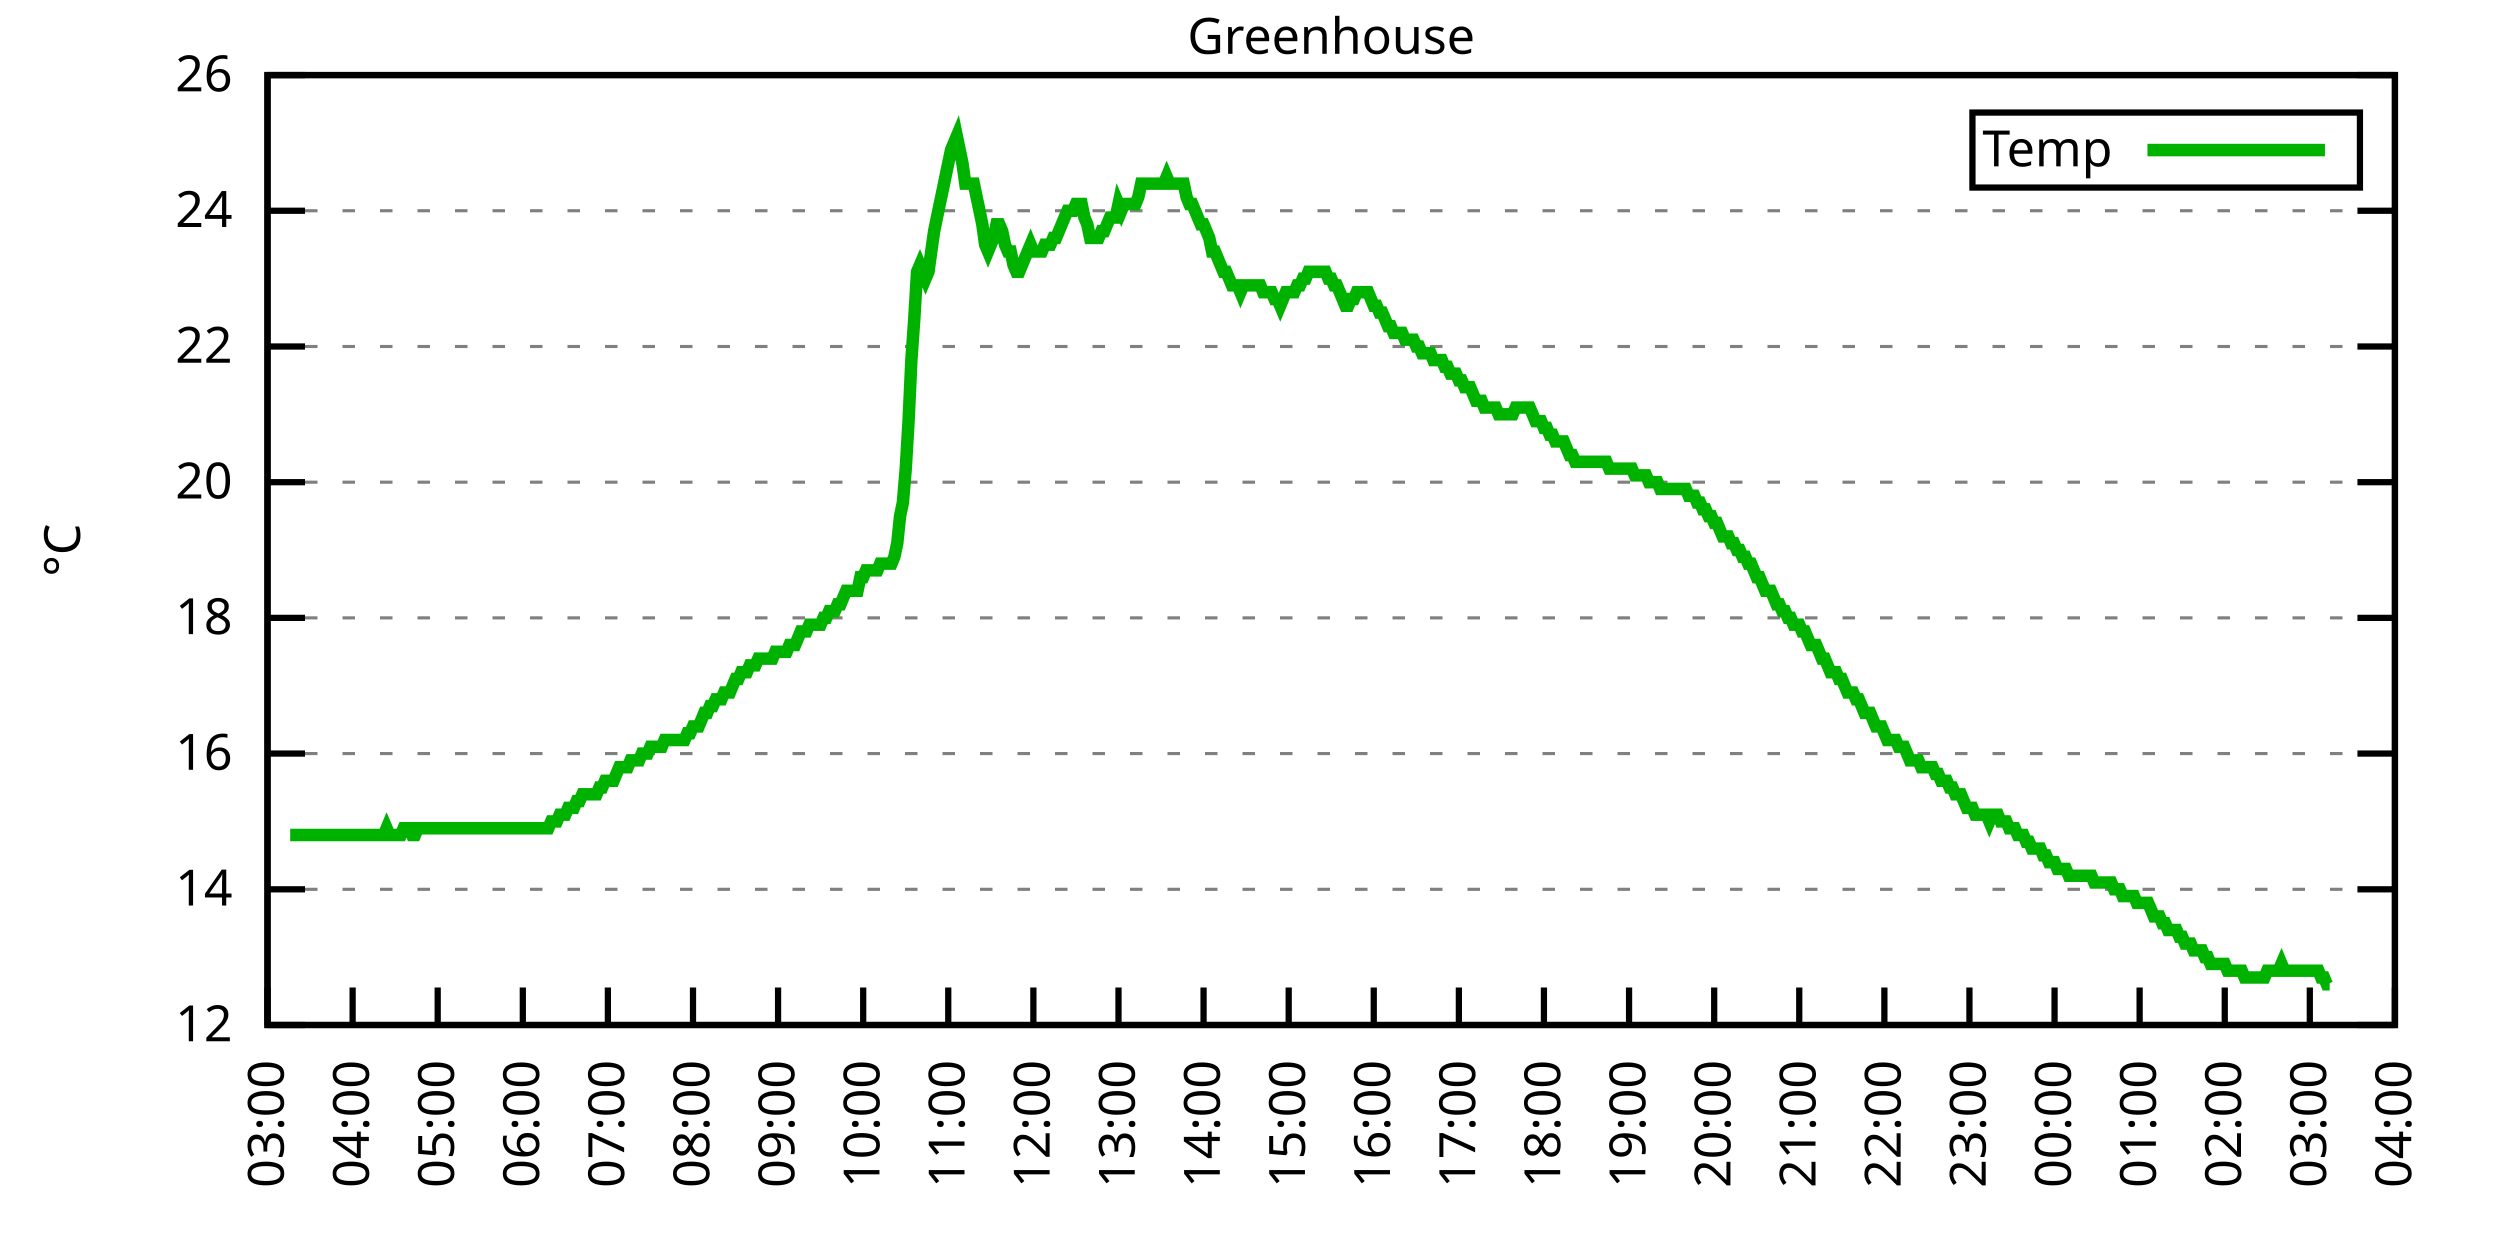
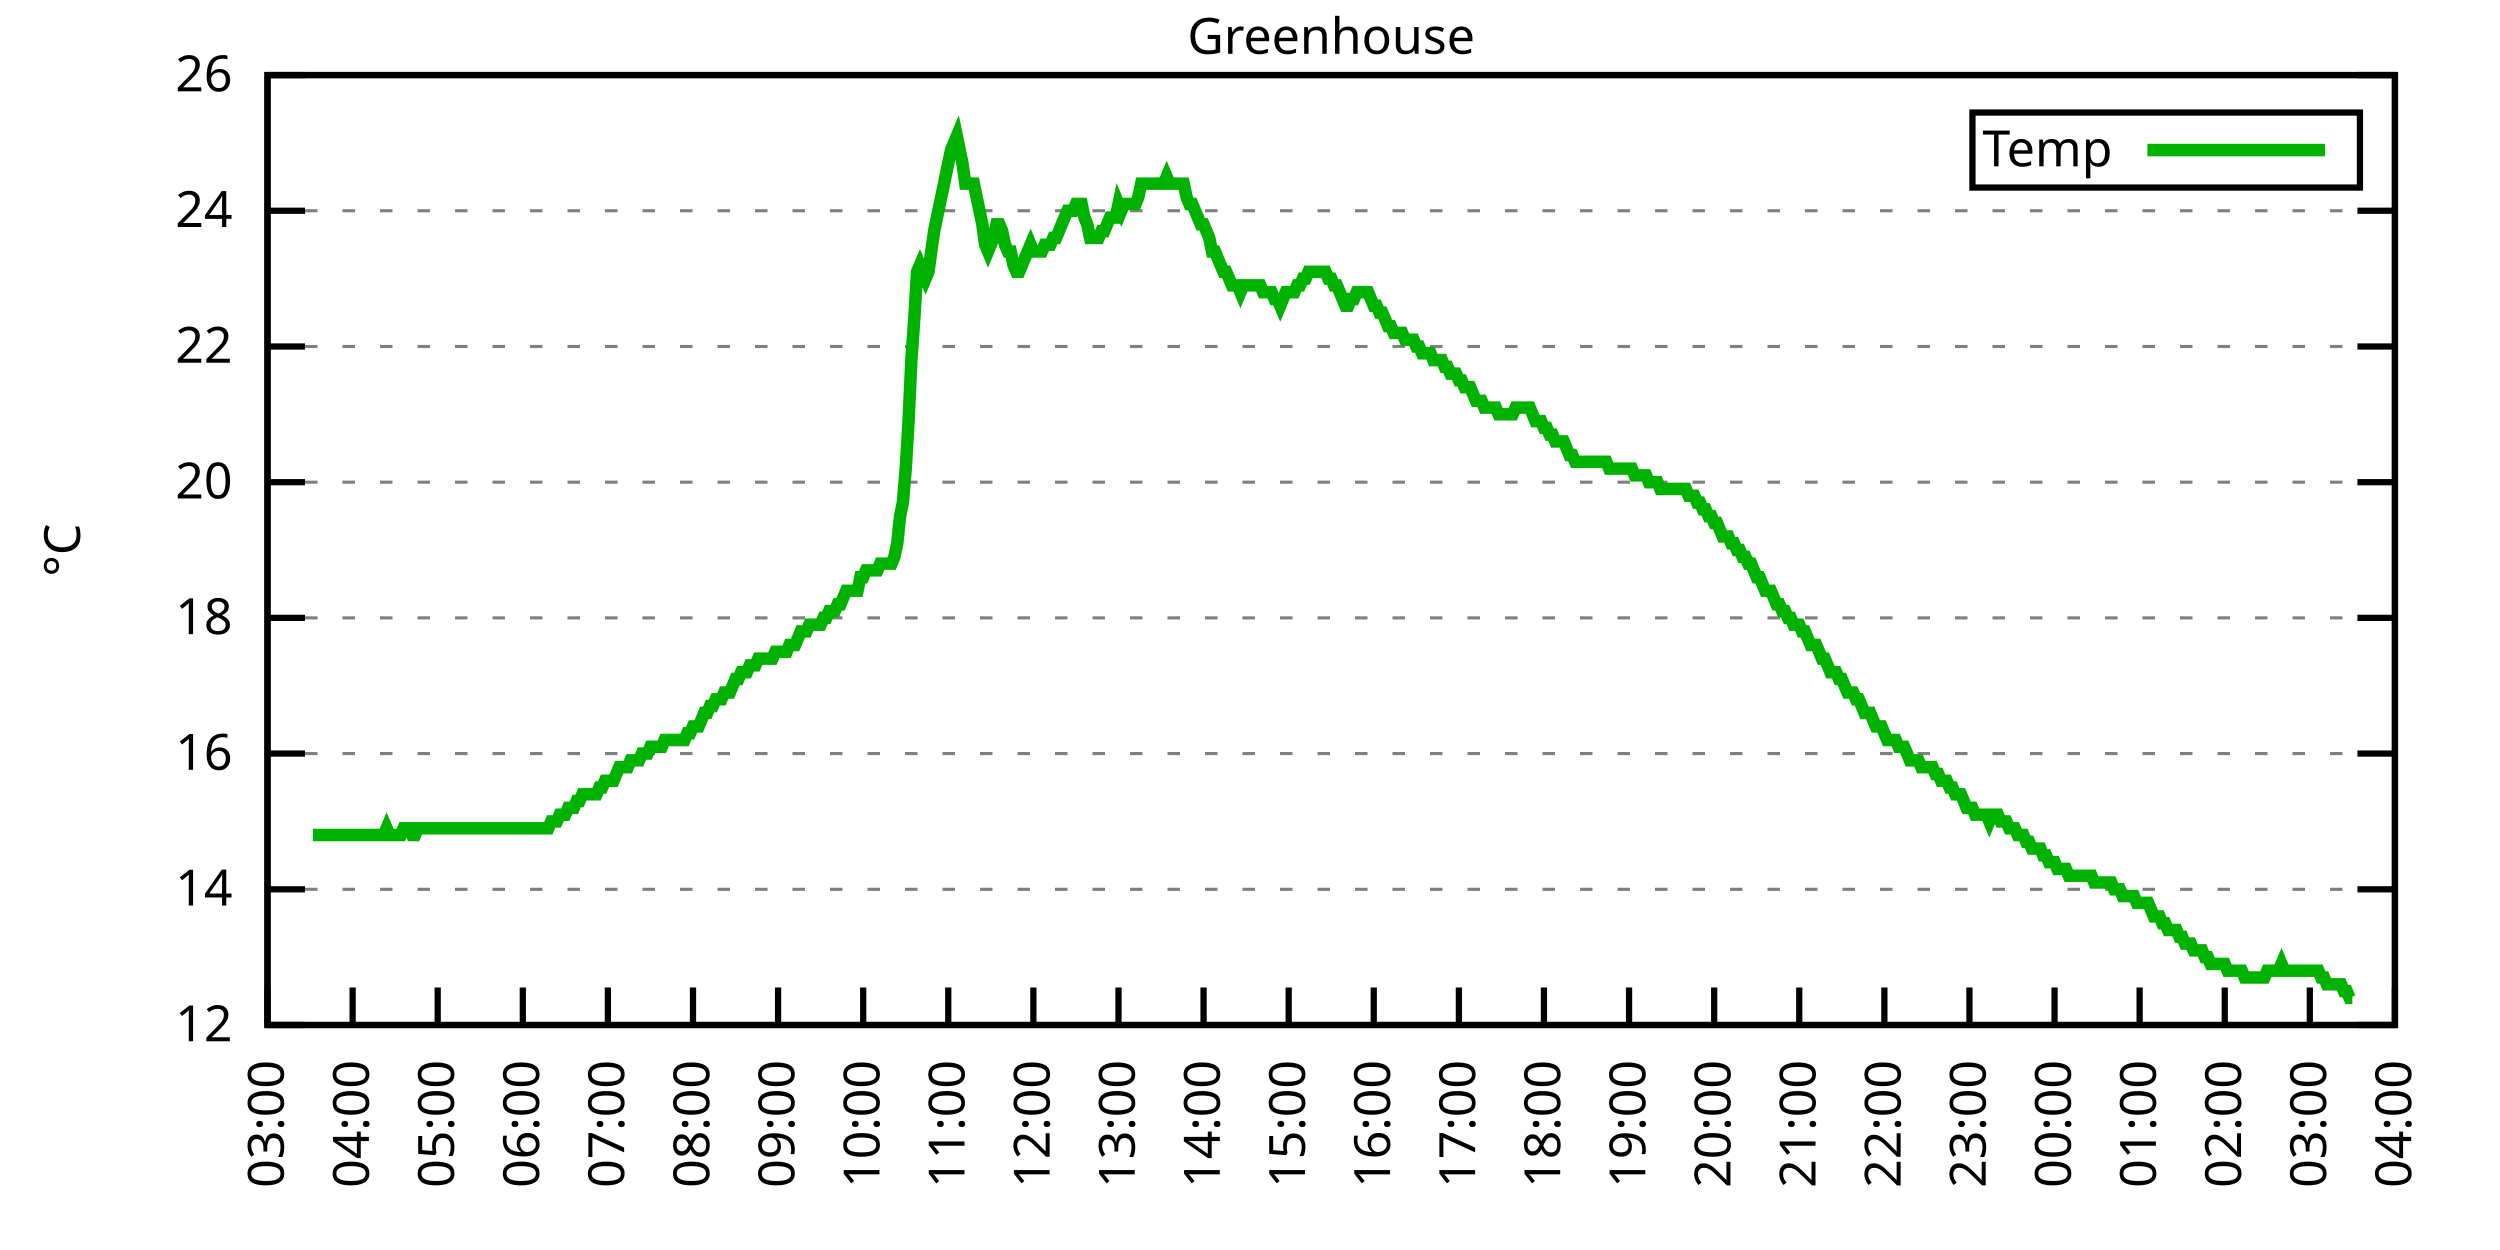
<svg xmlns="http://www.w3.org/2000/svg" xmlns:xlink="http://www.w3.org/1999/xlink" width="400" height="200" viewBox="0 0 400 200">
  <g id="gnuplot_canvas">
    <rect x="0" y="0" width="400" height="200" fill="none" />
    <defs>
      <circle id="gpDot" r="0.5" stroke-width="0.5" stroke="currentColor" />
      <path id="gpPt0" stroke-width="0.333" stroke="currentColor" d="M-1,0 h2 M0,-1 v2" />
      <path id="gpPt1" stroke-width="0.333" stroke="currentColor" d="M-1,-1 L1,1 M1,-1 L-1,1" />
      <path id="gpPt2" stroke-width="0.333" stroke="currentColor" d="M-1,0 L1,0 M0,-1 L0,1 M-1,-1 L1,1 M-1,1 L1,-1" />
      <rect id="gpPt3" stroke-width="0.333" stroke="currentColor" x="-1" y="-1" width="2" height="2" />
      <rect id="gpPt4" stroke-width="0.333" stroke="currentColor" fill="currentColor" x="-1" y="-1" width="2" height="2" />
      <circle id="gpPt5" stroke-width="0.333" stroke="currentColor" cx="0" cy="0" r="1" />
      <use xlink:href="#gpPt5" id="gpPt6" fill="currentColor" stroke="none" />
      <path id="gpPt7" stroke-width="0.333" stroke="currentColor" d="M0,-1.33 L-1.33,0.67 L1.33,0.67 z" />
      <use xlink:href="#gpPt7" id="gpPt8" fill="currentColor" stroke="none" />
      <use xlink:href="#gpPt7" id="gpPt9" stroke="currentColor" transform="rotate(180)" />
      <use xlink:href="#gpPt9" id="gpPt10" fill="currentColor" stroke="none" />
      <use xlink:href="#gpPt3" id="gpPt11" stroke="currentColor" transform="rotate(45)" />
      <use xlink:href="#gpPt11" id="gpPt12" fill="currentColor" stroke="none" />
      <path id="gpPt13" stroke-width="0.333" stroke="currentColor" d="M0,1.330 L1.265,0.411 L0.782,-1.067 L-0.782,-1.076 L-1.265,0.411 z" />
      <use xlink:href="#gpPt13" id="gpPt14" fill="currentColor" stroke="none" />
      <filter id="textbox" filterUnits="objectBoundingBox" x="0" y="0" height="1" width="1">
        <feFlood flood-color="white" flood-opacity="1" result="bgnd" />
        <feComposite in="SourceGraphic" in2="bgnd" operator="atop" />
      </filter>
      <filter id="greybox" filterUnits="objectBoundingBox" x="0" y="0" height="1" width="1">
        <feFlood flood-color="lightgrey" flood-opacity="1" result="grey" />
        <feComposite in="SourceGraphic" in2="grey" operator="atop" />
      </filter>
    </defs>
    <g fill="none" color="white" stroke="currentColor" stroke-width="1.00" stroke-linecap="butt" stroke-linejoin="miter">
</g>
    <g fill="none" color="black" stroke="currentColor" stroke-width="1.00" stroke-linecap="butt" stroke-linejoin="miter">
      <g stroke="none" shape-rendering="crispEdges">
        <polygon fill="rgb(255, 255, 255)" points="42.80,164.00 383.18,164.00 383.18,12.02 42.80,12.02 " />
      </g>
    </g>
    <g fill="none" color="black" stroke="currentColor" stroke-width="1.00" stroke-linecap="butt" stroke-linejoin="miter">
</g>
    <g fill="none" color="black" stroke="black" stroke-width="0.50" stroke-linecap="butt" stroke-linejoin="miter">
</g>
    <g fill="none" color="gray" stroke="currentColor" stroke-width="0.50" stroke-linecap="butt" stroke-linejoin="miter">
      <path stroke="gray" stroke-dasharray="2,4" class="gridline" d="M42.80,164.00 L383.19,164.00  " />
    </g>
    <g fill="none" color="gray" stroke="gray" stroke-width="1.00" stroke-linecap="butt" stroke-linejoin="miter">
</g>
    <g fill="none" color="black" stroke="currentColor" stroke-width="1.00" stroke-linecap="butt" stroke-linejoin="miter">
      <path stroke="black" d="M42.80,164.00 L48.80,164.00 M383.19,164.00 L377.19,164.00  " />
      <g transform="translate(37.20,166.60)" stroke="none" fill="black" font-family="Sans" font-size="8.00" text-anchor="end">
        <text>
          <tspan font-family="Sans"> 12</tspan>
        </text>
      </g>
    </g>
    <g fill="none" color="black" stroke="currentColor" stroke-width="1.00" stroke-linecap="butt" stroke-linejoin="miter">
</g>
    <g fill="none" color="black" stroke="black" stroke-width="0.50" stroke-linecap="butt" stroke-linejoin="miter">
</g>
    <g fill="none" color="gray" stroke="currentColor" stroke-width="0.50" stroke-linecap="butt" stroke-linejoin="miter">
      <path stroke="gray" stroke-dasharray="2,4" class="gridline" d="M42.80,142.29 L383.19,142.29  " />
    </g>
    <g fill="none" color="gray" stroke="gray" stroke-width="1.00" stroke-linecap="butt" stroke-linejoin="miter">
</g>
    <g fill="none" color="black" stroke="currentColor" stroke-width="1.00" stroke-linecap="butt" stroke-linejoin="miter">
      <path stroke="black" d="M42.80,142.29 L48.80,142.29 M383.19,142.29 L377.19,142.29  " />
      <g transform="translate(37.20,144.89)" stroke="none" fill="black" font-family="Sans" font-size="8.00" text-anchor="end">
        <text>
          <tspan font-family="Sans"> 14</tspan>
        </text>
      </g>
    </g>
    <g fill="none" color="black" stroke="currentColor" stroke-width="1.00" stroke-linecap="butt" stroke-linejoin="miter">
</g>
    <g fill="none" color="black" stroke="black" stroke-width="0.50" stroke-linecap="butt" stroke-linejoin="miter">
</g>
    <g fill="none" color="gray" stroke="currentColor" stroke-width="0.50" stroke-linecap="butt" stroke-linejoin="miter">
      <path stroke="gray" stroke-dasharray="2,4" class="gridline" d="M42.80,120.57 L383.19,120.57  " />
    </g>
    <g fill="none" color="gray" stroke="gray" stroke-width="1.00" stroke-linecap="butt" stroke-linejoin="miter">
</g>
    <g fill="none" color="black" stroke="currentColor" stroke-width="1.00" stroke-linecap="butt" stroke-linejoin="miter">
      <path stroke="black" d="M42.80,120.57 L48.80,120.57 M383.19,120.57 L377.19,120.57  " />
      <g transform="translate(37.20,123.17)" stroke="none" fill="black" font-family="Sans" font-size="8.00" text-anchor="end">
        <text>
          <tspan font-family="Sans"> 16</tspan>
        </text>
      </g>
    </g>
    <g fill="none" color="black" stroke="currentColor" stroke-width="1.00" stroke-linecap="butt" stroke-linejoin="miter">
</g>
    <g fill="none" color="black" stroke="black" stroke-width="0.50" stroke-linecap="butt" stroke-linejoin="miter">
</g>
    <g fill="none" color="gray" stroke="currentColor" stroke-width="0.50" stroke-linecap="butt" stroke-linejoin="miter">
      <path stroke="gray" stroke-dasharray="2,4" class="gridline" d="M42.80,98.86 L383.19,98.86  " />
    </g>
    <g fill="none" color="gray" stroke="gray" stroke-width="1.00" stroke-linecap="butt" stroke-linejoin="miter">
</g>
    <g fill="none" color="black" stroke="currentColor" stroke-width="1.00" stroke-linecap="butt" stroke-linejoin="miter">
      <path stroke="black" d="M42.80,98.86 L48.80,98.86 M383.19,98.86 L377.19,98.86  " />
      <g transform="translate(37.20,101.46)" stroke="none" fill="black" font-family="Sans" font-size="8.00" text-anchor="end">
        <text>
          <tspan font-family="Sans"> 18</tspan>
        </text>
      </g>
    </g>
    <g fill="none" color="black" stroke="currentColor" stroke-width="1.00" stroke-linecap="butt" stroke-linejoin="miter">
</g>
    <g fill="none" color="black" stroke="black" stroke-width="0.50" stroke-linecap="butt" stroke-linejoin="miter">
</g>
    <g fill="none" color="gray" stroke="currentColor" stroke-width="0.50" stroke-linecap="butt" stroke-linejoin="miter">
      <path stroke="gray" stroke-dasharray="2,4" class="gridline" d="M42.80,77.15 L383.19,77.15  " />
    </g>
    <g fill="none" color="gray" stroke="gray" stroke-width="1.00" stroke-linecap="butt" stroke-linejoin="miter">
</g>
    <g fill="none" color="black" stroke="currentColor" stroke-width="1.00" stroke-linecap="butt" stroke-linejoin="miter">
      <path stroke="black" d="M42.80,77.15 L48.80,77.15 M383.19,77.15 L377.19,77.15  " />
      <g transform="translate(37.20,79.75)" stroke="none" fill="black" font-family="Sans" font-size="8.00" text-anchor="end">
        <text>
          <tspan font-family="Sans"> 20</tspan>
        </text>
      </g>
    </g>
    <g fill="none" color="black" stroke="currentColor" stroke-width="1.00" stroke-linecap="butt" stroke-linejoin="miter">
</g>
    <g fill="none" color="black" stroke="black" stroke-width="0.50" stroke-linecap="butt" stroke-linejoin="miter">
</g>
    <g fill="none" color="gray" stroke="currentColor" stroke-width="0.50" stroke-linecap="butt" stroke-linejoin="miter">
      <path stroke="gray" stroke-dasharray="2,4" class="gridline" d="M42.80,55.44 L383.19,55.44  " />
    </g>
    <g fill="none" color="gray" stroke="gray" stroke-width="1.00" stroke-linecap="butt" stroke-linejoin="miter">
</g>
    <g fill="none" color="black" stroke="currentColor" stroke-width="1.00" stroke-linecap="butt" stroke-linejoin="miter">
      <path stroke="black" d="M42.80,55.44 L48.80,55.44 M383.19,55.44 L377.19,55.44  " />
      <g transform="translate(37.20,58.04)" stroke="none" fill="black" font-family="Sans" font-size="8.00" text-anchor="end">
        <text>
          <tspan font-family="Sans"> 22</tspan>
        </text>
      </g>
    </g>
    <g fill="none" color="black" stroke="currentColor" stroke-width="1.00" stroke-linecap="butt" stroke-linejoin="miter">
</g>
    <g fill="none" color="black" stroke="black" stroke-width="0.50" stroke-linecap="butt" stroke-linejoin="miter">
</g>
    <g fill="none" color="gray" stroke="currentColor" stroke-width="0.50" stroke-linecap="butt" stroke-linejoin="miter">
      <path stroke="gray" stroke-dasharray="2,4" class="gridline" d="M42.80,33.72 L383.19,33.72  " />
    </g>
    <g fill="none" color="gray" stroke="gray" stroke-width="1.00" stroke-linecap="butt" stroke-linejoin="miter">
</g>
    <g fill="none" color="black" stroke="currentColor" stroke-width="1.00" stroke-linecap="butt" stroke-linejoin="miter">
      <path stroke="black" d="M42.80,33.72 L48.80,33.72 M383.19,33.72 L377.19,33.72  " />
      <g transform="translate(37.20,36.32)" stroke="none" fill="black" font-family="Sans" font-size="8.00" text-anchor="end">
        <text>
          <tspan font-family="Sans"> 24</tspan>
        </text>
      </g>
    </g>
    <g fill="none" color="black" stroke="currentColor" stroke-width="1.00" stroke-linecap="butt" stroke-linejoin="miter">
</g>
    <g fill="none" color="black" stroke="black" stroke-width="0.50" stroke-linecap="butt" stroke-linejoin="miter">
</g>
    <g fill="none" color="gray" stroke="currentColor" stroke-width="0.50" stroke-linecap="butt" stroke-linejoin="miter">
      <path stroke="gray" stroke-dasharray="2,4" class="gridline" d="M42.80,12.01 L383.19,12.01  " />
    </g>
    <g fill="none" color="gray" stroke="gray" stroke-width="1.00" stroke-linecap="butt" stroke-linejoin="miter">
</g>
    <g fill="none" color="black" stroke="currentColor" stroke-width="1.00" stroke-linecap="butt" stroke-linejoin="miter">
      <path stroke="black" d="M42.80,12.01 L48.80,12.01 M383.19,12.01 L377.19,12.01  " />
      <g transform="translate(37.20,14.61)" stroke="none" fill="black" font-family="Sans" font-size="8.00" text-anchor="end">
        <text>
          <tspan font-family="Sans"> 26</tspan>
        </text>
      </g>
    </g>
    <g fill="none" color="black" stroke="currentColor" stroke-width="1.00" stroke-linecap="butt" stroke-linejoin="miter">
      <path stroke="black" d="M42.80,164.00 L42.80,158.00  " />
      <g transform="translate(45.40,169.60) rotate(270.00)" stroke="none" fill="black" font-family="Sans" font-size="8.00" text-anchor="end">
        <text>
          <tspan font-family="Sans">03:00</tspan>
        </text>
      </g>
    </g>
    <g fill="none" color="black" stroke="currentColor" stroke-width="1.00" stroke-linecap="butt" stroke-linejoin="miter">
      <path stroke="black" d="M56.42,164.00 L56.42,158.00  " />
      <g transform="translate(59.02,169.60) rotate(270.00)" stroke="none" fill="black" font-family="Sans" font-size="8.00" text-anchor="end">
        <text>
          <tspan font-family="Sans">04:00</tspan>
        </text>
      </g>
    </g>
    <g fill="none" color="black" stroke="currentColor" stroke-width="1.00" stroke-linecap="butt" stroke-linejoin="miter">
      <path stroke="black" d="M70.03,164.00 L70.03,158.00  " />
      <g transform="translate(72.63,169.60) rotate(270.00)" stroke="none" fill="black" font-family="Sans" font-size="8.00" text-anchor="end">
        <text>
          <tspan font-family="Sans">05:00</tspan>
        </text>
      </g>
    </g>
    <g fill="none" color="black" stroke="currentColor" stroke-width="1.00" stroke-linecap="butt" stroke-linejoin="miter">
      <path stroke="black" d="M83.65,164.00 L83.65,158.00  " />
      <g transform="translate(86.25,169.60) rotate(270.00)" stroke="none" fill="black" font-family="Sans" font-size="8.00" text-anchor="end">
        <text>
          <tspan font-family="Sans">06:00</tspan>
        </text>
      </g>
    </g>
    <g fill="none" color="black" stroke="currentColor" stroke-width="1.00" stroke-linecap="butt" stroke-linejoin="miter">
      <path stroke="black" d="M97.26,164.00 L97.26,158.00  " />
      <g transform="translate(99.86,169.60) rotate(270.00)" stroke="none" fill="black" font-family="Sans" font-size="8.00" text-anchor="end">
        <text>
          <tspan font-family="Sans">07:00</tspan>
        </text>
      </g>
    </g>
    <g fill="none" color="black" stroke="currentColor" stroke-width="1.00" stroke-linecap="butt" stroke-linejoin="miter">
      <path stroke="black" d="M110.88,164.00 L110.88,158.00  " />
      <g transform="translate(113.48,169.60) rotate(270.00)" stroke="none" fill="black" font-family="Sans" font-size="8.00" text-anchor="end">
        <text>
          <tspan font-family="Sans">08:00</tspan>
        </text>
      </g>
    </g>
    <g fill="none" color="black" stroke="currentColor" stroke-width="1.00" stroke-linecap="butt" stroke-linejoin="miter">
      <path stroke="black" d="M124.49,164.00 L124.49,158.00  " />
      <g transform="translate(127.09,169.60) rotate(270.00)" stroke="none" fill="black" font-family="Sans" font-size="8.00" text-anchor="end">
        <text>
          <tspan font-family="Sans">09:00</tspan>
        </text>
      </g>
    </g>
    <g fill="none" color="black" stroke="currentColor" stroke-width="1.00" stroke-linecap="butt" stroke-linejoin="miter">
      <path stroke="black" d="M138.11,164.00 L138.11,158.00  " />
      <g transform="translate(140.71,169.60) rotate(270.00)" stroke="none" fill="black" font-family="Sans" font-size="8.00" text-anchor="end">
        <text>
          <tspan font-family="Sans">10:00</tspan>
        </text>
      </g>
    </g>
    <g fill="none" color="black" stroke="currentColor" stroke-width="1.00" stroke-linecap="butt" stroke-linejoin="miter">
      <path stroke="black" d="M151.72,164.00 L151.72,158.00  " />
      <g transform="translate(154.32,169.60) rotate(270.00)" stroke="none" fill="black" font-family="Sans" font-size="8.00" text-anchor="end">
        <text>
          <tspan font-family="Sans">11:00</tspan>
        </text>
      </g>
    </g>
    <g fill="none" color="black" stroke="currentColor" stroke-width="1.00" stroke-linecap="butt" stroke-linejoin="miter">
      <path stroke="black" d="M165.34,164.00 L165.34,158.00  " />
      <g transform="translate(167.94,169.60) rotate(270.00)" stroke="none" fill="black" font-family="Sans" font-size="8.00" text-anchor="end">
        <text>
          <tspan font-family="Sans">12:00</tspan>
        </text>
      </g>
    </g>
    <g fill="none" color="black" stroke="currentColor" stroke-width="1.00" stroke-linecap="butt" stroke-linejoin="miter">
      <path stroke="black" d="M178.96,164.00 L178.96,158.00  " />
      <g transform="translate(181.56,169.60) rotate(270.00)" stroke="none" fill="black" font-family="Sans" font-size="8.00" text-anchor="end">
        <text>
          <tspan font-family="Sans">13:00</tspan>
        </text>
      </g>
    </g>
    <g fill="none" color="black" stroke="currentColor" stroke-width="1.00" stroke-linecap="butt" stroke-linejoin="miter">
      <path stroke="black" d="M192.57,164.00 L192.57,158.00  " />
      <g transform="translate(195.17,169.60) rotate(270.00)" stroke="none" fill="black" font-family="Sans" font-size="8.00" text-anchor="end">
        <text>
          <tspan font-family="Sans">14:00</tspan>
        </text>
      </g>
    </g>
    <g fill="none" color="black" stroke="currentColor" stroke-width="1.00" stroke-linecap="butt" stroke-linejoin="miter">
      <path stroke="black" d="M206.19,164.00 L206.19,158.00  " />
      <g transform="translate(208.79,169.60) rotate(270.00)" stroke="none" fill="black" font-family="Sans" font-size="8.00" text-anchor="end">
        <text>
          <tspan font-family="Sans">15:00</tspan>
        </text>
      </g>
    </g>
    <g fill="none" color="black" stroke="currentColor" stroke-width="1.00" stroke-linecap="butt" stroke-linejoin="miter">
      <path stroke="black" d="M219.80,164.00 L219.80,158.00  " />
      <g transform="translate(222.40,169.60) rotate(270.00)" stroke="none" fill="black" font-family="Sans" font-size="8.00" text-anchor="end">
        <text>
          <tspan font-family="Sans">16:00</tspan>
        </text>
      </g>
    </g>
    <g fill="none" color="black" stroke="currentColor" stroke-width="1.00" stroke-linecap="butt" stroke-linejoin="miter">
      <path stroke="black" d="M233.42,164.00 L233.42,158.00  " />
      <g transform="translate(236.02,169.60) rotate(270.00)" stroke="none" fill="black" font-family="Sans" font-size="8.00" text-anchor="end">
        <text>
          <tspan font-family="Sans">17:00</tspan>
        </text>
      </g>
    </g>
    <g fill="none" color="black" stroke="currentColor" stroke-width="1.00" stroke-linecap="butt" stroke-linejoin="miter">
      <path stroke="black" d="M247.03,164.00 L247.03,158.00  " />
      <g transform="translate(249.63,169.60) rotate(270.00)" stroke="none" fill="black" font-family="Sans" font-size="8.00" text-anchor="end">
        <text>
          <tspan font-family="Sans">18:00</tspan>
        </text>
      </g>
    </g>
    <g fill="none" color="black" stroke="currentColor" stroke-width="1.00" stroke-linecap="butt" stroke-linejoin="miter">
      <path stroke="black" d="M260.65,164.00 L260.65,158.00  " />
      <g transform="translate(263.25,169.60) rotate(270.00)" stroke="none" fill="black" font-family="Sans" font-size="8.00" text-anchor="end">
        <text>
          <tspan font-family="Sans">19:00</tspan>
        </text>
      </g>
    </g>
    <g fill="none" color="black" stroke="currentColor" stroke-width="1.00" stroke-linecap="butt" stroke-linejoin="miter">
      <path stroke="black" d="M274.27,164.00 L274.27,158.00  " />
      <g transform="translate(276.87,169.60) rotate(270.00)" stroke="none" fill="black" font-family="Sans" font-size="8.00" text-anchor="end">
        <text>
          <tspan font-family="Sans">20:00</tspan>
        </text>
      </g>
    </g>
    <g fill="none" color="black" stroke="currentColor" stroke-width="1.00" stroke-linecap="butt" stroke-linejoin="miter">
      <path stroke="black" d="M287.88,164.00 L287.88,158.00  " />
      <g transform="translate(290.48,169.60) rotate(270.00)" stroke="none" fill="black" font-family="Sans" font-size="8.00" text-anchor="end">
        <text>
          <tspan font-family="Sans">21:00</tspan>
        </text>
      </g>
    </g>
    <g fill="none" color="black" stroke="currentColor" stroke-width="1.00" stroke-linecap="butt" stroke-linejoin="miter">
      <path stroke="black" d="M301.50,164.00 L301.50,158.00  " />
      <g transform="translate(304.10,169.60) rotate(270.00)" stroke="none" fill="black" font-family="Sans" font-size="8.00" text-anchor="end">
        <text>
          <tspan font-family="Sans">22:00</tspan>
        </text>
      </g>
    </g>
    <g fill="none" color="black" stroke="currentColor" stroke-width="1.00" stroke-linecap="butt" stroke-linejoin="miter">
      <path stroke="black" d="M315.11,164.00 L315.11,158.00  " />
      <g transform="translate(317.71,169.60) rotate(270.00)" stroke="none" fill="black" font-family="Sans" font-size="8.00" text-anchor="end">
        <text>
          <tspan font-family="Sans">23:00</tspan>
        </text>
      </g>
    </g>
    <g fill="none" color="black" stroke="currentColor" stroke-width="1.00" stroke-linecap="butt" stroke-linejoin="miter">
      <path stroke="black" d="M328.73,164.00 L328.73,158.00  " />
      <g transform="translate(331.33,169.60) rotate(270.00)" stroke="none" fill="black" font-family="Sans" font-size="8.00" text-anchor="end">
        <text>
          <tspan font-family="Sans">00:00</tspan>
        </text>
      </g>
    </g>
    <g fill="none" color="black" stroke="currentColor" stroke-width="1.00" stroke-linecap="butt" stroke-linejoin="miter">
      <path stroke="black" d="M342.34,164.00 L342.34,158.00  " />
      <g transform="translate(344.94,169.60) rotate(270.00)" stroke="none" fill="black" font-family="Sans" font-size="8.00" text-anchor="end">
        <text>
          <tspan font-family="Sans">01:00</tspan>
        </text>
      </g>
    </g>
    <g fill="none" color="black" stroke="currentColor" stroke-width="1.00" stroke-linecap="butt" stroke-linejoin="miter">
      <path stroke="black" d="M355.96,164.00 L355.96,158.00  " />
      <g transform="translate(358.56,169.60) rotate(270.00)" stroke="none" fill="black" font-family="Sans" font-size="8.00" text-anchor="end">
        <text>
          <tspan font-family="Sans">02:00</tspan>
        </text>
      </g>
    </g>
    <g fill="none" color="black" stroke="currentColor" stroke-width="1.00" stroke-linecap="butt" stroke-linejoin="miter">
      <path stroke="black" d="M369.57,164.00 L369.57,158.00  " />
      <g transform="translate(372.17,169.60) rotate(270.00)" stroke="none" fill="black" font-family="Sans" font-size="8.00" text-anchor="end">
        <text>
          <tspan font-family="Sans">03:00</tspan>
        </text>
      </g>
    </g>
    <g fill="none" color="black" stroke="currentColor" stroke-width="1.00" stroke-linecap="butt" stroke-linejoin="miter">
      <path stroke="black" d="M383.19,164.00 L383.19,158.00  " />
      <g transform="translate(385.79,169.60) rotate(270.00)" stroke="none" fill="black" font-family="Sans" font-size="8.00" text-anchor="end">
        <text>
          <tspan font-family="Sans">04:00</tspan>
        </text>
      </g>
    </g>
    <g fill="none" color="black" stroke="currentColor" stroke-width="1.00" stroke-linecap="butt" stroke-linejoin="miter">
</g>
    <g fill="none" color="black" stroke="currentColor" stroke-width="1.00" stroke-linecap="butt" stroke-linejoin="miter">
      <path stroke="black" d="M42.80,12.01 L42.80,164.00 L383.19,164.00 L383.19,12.01 L42.80,12.01 Z  " />
    </g>
    <g fill="none" color="black" stroke="currentColor" stroke-width="1.00" stroke-linecap="butt" stroke-linejoin="miter">
</g>
    <g fill="none" color="black" stroke="currentColor" stroke-width="1.00" stroke-linecap="butt" stroke-linejoin="miter">
      <path stroke="black" d="M315.59,30.01 L315.59,18.01 L377.59,18.01 L377.59,30.01 L315.59,30.01 Z  " />
    </g>
    <g id="Greenhouse_plot_1">
      <g fill="none" color="white" stroke="black" stroke-width="2.00" stroke-linecap="butt" stroke-linejoin="miter">
</g>
      <g fill="none" color="black" stroke="currentColor" stroke-width="2.00" stroke-linecap="butt" stroke-linejoin="miter">
        <g transform="translate(337.99,26.61)" stroke="none" fill="black" font-family="Sans" font-size="8.00" text-anchor="end">
          <text>
            <tspan font-family="Sans">Temp</tspan>
          </text>
        </g>
      </g>
      <g fill="none" color="black" stroke="currentColor" stroke-width="2.00" stroke-linecap="butt" stroke-linejoin="miter">
-         <path stroke="rgb(  0, 178,   0)" d="M343.59,24.01 L371.99,24.01 M46.43,133.60 L46.88,133.60 L47.34,133.60 L47.79,133.60 L48.25,133.60 L48.70,133.60   L49.15,133.60 L49.61,133.60 L50.06,133.60 L50.52,133.60 L50.97,133.60 L51.42,133.60 L51.88,133.60 L52.33,133.60   L52.78,133.60 L53.24,133.60 L53.69,133.60 L54.15,133.60 L54.60,133.60 L55.05,133.60 L55.51,133.60 L55.96,133.60   L56.42,133.60 L56.87,133.60 L57.32,133.60 L57.78,133.60 L58.23,133.60 L58.68,133.60 L59.14,133.60 L59.59,133.60   L60.05,133.60 L60.50,133.60 L60.95,133.60 L61.41,133.60 L61.86,132.52 L62.32,133.60 L62.77,133.60 L63.22,133.60   L63.68,133.60 L64.13,133.60 L64.58,132.52 L65.04,132.52 L65.49,132.52 L65.95,133.60 L66.40,133.60 L66.85,132.52   L67.31,132.52 L67.76,132.52 L68.22,132.52 L68.67,132.52 L69.12,132.52 L69.58,132.52 L70.03,132.52 L70.49,132.52   L70.94,132.52 L71.39,132.52 L71.85,132.52 L72.30,132.52 L72.75,132.52 L73.21,132.52 L73.66,132.52 L74.12,132.52   L74.57,132.52 L75.02,132.52 L75.48,132.52 L75.93,132.52 L76.39,132.52 L76.84,132.52 L77.29,132.52 L77.75,132.52   L78.20,132.52 L78.65,132.52 L79.11,132.52 L79.56,132.52 L80.02,132.52 L80.47,132.52 L80.92,132.52 L81.38,132.52   L81.83,132.52 L82.29,132.52 L82.74,132.52 L83.19,132.52 L83.65,132.52 L84.10,132.52 L84.55,132.52 L85.01,132.52   L85.46,132.52 L85.92,132.52 L86.37,132.52 L86.82,132.52 L87.28,132.52 L87.73,132.52 L88.19,131.43 L88.64,131.43   L89.09,131.43 L89.55,130.35 L90.00,130.35 L90.45,130.35 L90.91,129.26 L91.36,129.26 L91.82,129.26 L92.27,128.17   L92.72,128.17 L93.18,127.09 L93.63,127.09 L94.09,127.09 L94.54,127.09 L94.99,127.09 L95.45,127.09 L95.90,126.00   L96.35,126.00 L96.81,124.92 L97.26,124.92 L97.72,124.92 L98.17,124.92 L98.62,123.83 L99.08,122.75 L99.53,122.75   L99.99,122.75 L100.44,122.75 L100.89,121.66 L101.35,121.66 L101.80,121.66 L102.25,121.66 L102.71,120.57 L103.16,120.57   L103.62,120.57 L104.07,119.49 L104.52,119.49 L104.98,119.49 L105.43,119.49 L105.89,119.49 L106.34,118.40 L106.79,118.40   L107.25,118.40 L107.70,118.40 L108.15,118.40 L108.61,118.40 L109.06,118.40 L109.52,118.40 L109.97,117.32 L110.42,117.32   L110.88,116.23 L111.33,116.23 L111.79,116.23 L112.24,115.15 L112.69,114.06 L113.15,114.06 L113.60,112.97 L114.05,112.97   L114.51,111.89 L114.96,111.89 L115.42,111.89 L115.87,110.80 L116.32,110.80 L116.78,110.80 L117.23,109.72 L117.69,108.63   L118.14,108.63 L118.59,107.55 L119.05,107.55 L119.50,107.55 L119.96,106.46 L120.41,106.46 L120.86,106.46 L121.32,105.38   L121.77,105.38 L122.22,105.38 L122.68,105.38 L123.13,105.38 L123.59,105.38 L124.04,104.29 L124.49,104.29 L124.95,104.29   L125.40,104.29 L125.86,104.29 L126.31,103.20 L126.76,103.20 L127.22,103.20 L127.67,102.12 L128.12,101.03 L128.58,101.03   L129.03,101.03 L129.49,99.95 L129.94,99.95 L130.39,99.95 L130.85,99.95 L131.30,99.95 L131.76,98.86 L132.21,98.86   L132.66,97.78 L133.12,97.78 L133.57,97.78 L134.02,96.69 L134.48,96.69 L134.93,95.60 L135.39,94.52 L135.84,94.52   L136.29,94.52 L136.75,94.52 L137.20,94.52 L137.66,92.35 L138.11,92.35 L138.56,91.26 L139.02,91.26 L139.47,91.26   L139.92,91.26 L140.38,91.26 L140.83,90.18 L141.29,90.18 L141.74,90.18 L142.19,90.18 L142.65,90.18 L143.10,89.09   L143.56,86.92 L144.01,82.58 L144.46,80.41 L144.92,74.98 L145.37,67.38 L145.82,57.61 L146.28,51.09 L146.73,43.49   L147.19,42.41 L147.64,43.49 L148.09,44.58 L148.55,43.49 L149.00,40.24 L149.46,36.98 L149.91,34.81 L150.36,32.64   L150.82,30.47 L151.27,28.29 L151.72,26.12 L152.18,23.95 L152.63,22.87 L153.09,21.78 L153.54,23.95 L153.99,26.12   L154.45,29.38 L154.90,29.38 L155.36,29.38 L155.81,29.38 L156.26,31.55 L156.72,33.72 L157.17,35.89 L157.62,39.15   L158.08,40.24 L158.53,39.15 L158.99,38.07 L159.44,35.89 L159.89,35.89 L160.35,36.98 L160.80,39.15 L161.26,40.24   L161.71,40.24 L162.16,42.41 L162.62,43.49 L163.07,43.49 L163.52,42.41 L163.98,41.32 L164.43,40.24 L164.89,39.15   L165.34,40.24 L165.79,40.24 L166.25,40.24 L166.70,40.24 L167.16,39.15 L167.61,39.15 L168.06,39.15 L168.52,38.07   L168.97,38.07 L169.43,36.98 L169.88,35.89 L170.33,34.81 L170.79,33.72 L171.24,33.72 L171.69,33.72 L172.15,32.64   L172.60,32.64 L173.06,32.64 L173.51,34.81 L173.96,35.89 L174.42,38.07 L174.87,38.07 L175.33,38.07 L175.78,38.07   L176.23,36.98 L176.69,36.98 L177.14,35.89 L177.59,34.81 L178.05,34.81 L178.50,34.81 L178.96,32.64 L179.41,33.72   L179.86,32.64 L180.32,32.64 L180.77,32.64 L181.23,32.64 L181.68,32.64 L182.13,31.55 L182.59,29.38 L183.04,29.38   L183.49,29.38 L183.95,29.38 L184.40,29.38 L184.86,29.38 L185.31,29.38 L185.76,29.38 L186.22,29.38 L186.67,28.29   L187.13,29.38 L187.58,29.38 L188.03,29.38 L188.49,29.38 L188.94,29.38 L189.39,29.38 L189.85,31.55 L190.30,32.64   L190.76,32.64 L191.21,33.72 L191.66,34.81 L192.12,35.89 L192.57,35.89 L193.03,36.98 L193.48,38.07 L193.93,40.24   L194.39,40.24 L194.84,41.32 L195.29,42.41 L195.75,43.49 L196.20,43.49 L196.66,44.58 L197.11,45.66 L197.56,45.66   L198.02,45.66 L198.47,46.75 L198.93,45.66 L199.38,45.66 L199.83,45.66 L200.29,45.66 L200.74,45.66 L201.19,45.66   L201.65,45.66 L202.10,46.75 L202.56,46.75 L203.01,46.75 L203.46,46.75 L203.92,47.84 L204.37,47.84 L204.83,48.92   L205.28,47.84 L205.73,46.75 L206.19,46.75 L206.64,46.75 L207.09,46.75 L207.55,45.66 L208.00,45.66 L208.46,44.58   L208.91,44.58 L209.36,43.49 L209.82,43.49 L210.27,43.49 L210.73,43.49 L211.18,43.49 L211.63,43.49 L212.09,43.49   L212.54,44.58 L213.00,44.58 L213.45,45.66 L213.90,45.66 L214.36,46.75 L214.81,47.84 L215.26,48.92 L215.72,48.92   L216.17,47.84 L216.63,47.84 L217.08,46.75 L217.53,46.75 L217.99,46.75 L218.44,46.75 L218.90,46.75 L219.35,47.84   L219.80,48.92 L220.26,48.92 L220.71,50.01 L221.16,50.01 L221.62,51.09 L222.07,52.18 L222.53,52.18 L222.98,53.26   L223.43,53.26 L223.89,53.26 L224.34,53.26 L224.80,54.35 L225.25,54.35 L225.70,54.35 L226.16,54.35 L226.61,55.44   L227.06,55.44 L227.52,56.52 L227.97,56.52 L228.43,56.52 L228.88,56.52 L229.33,57.61 L229.79,57.61 L230.24,57.61   L230.70,57.61 L231.15,58.69 L231.60,58.69 L232.06,59.78 L232.51,59.78 L232.96,59.78 L233.42,60.86 L233.87,60.86   L234.33,61.95 L234.78,61.95 L235.23,61.95 L235.69,63.04 L236.14,64.12 L236.60,64.12 L237.05,64.12 L237.50,65.21   L237.96,65.21 L238.41,65.21 L238.86,65.21 L239.32,65.21 L239.77,66.29 L240.23,66.29 L240.68,66.29 L241.13,66.29   L241.59,66.29 L242.04,66.29 L242.50,65.21 L242.95,65.21 L243.40,65.21 L243.86,65.21 L244.31,65.21 L244.76,65.21   L245.22,66.29 L245.67,67.38 L246.13,67.38 L246.58,67.38 L247.03,68.46 L247.49,68.46 L247.94,69.55 L248.40,69.55   L248.85,70.63 L249.30,70.63 L249.76,70.63 L250.21,70.63 L250.66,71.72 L251.12,72.81 L251.57,72.81 L252.03,73.89   L252.48,73.89 L252.93,73.89 L253.39,73.89 L253.84,73.89 L254.30,73.89 L254.75,73.89 L255.20,73.89 L255.66,73.89   L256.11,73.89 L256.56,73.89 L257.02,73.89 L257.47,74.98 L257.93,74.98 L258.38,74.98 L258.83,74.98 L259.29,74.98   L259.74,74.98 L260.20,74.98 L260.65,74.98 L261.10,74.98 L261.56,76.06 L262.01,76.06 L262.47,76.06 L262.92,76.06   L263.37,76.06 L263.83,77.15 L264.28,77.15 L264.73,77.15 L265.19,77.15 L265.64,78.23 L266.10,78.23 L266.55,78.23   L267.00,78.23 L267.46,78.23 L267.91,78.23 L268.37,78.23 L268.82,78.23 L269.27,78.23 L269.73,78.23 L270.18,79.32   L270.63,79.32 L271.09,79.32 L271.54,80.41 L272.00,80.41 L272.45,81.49 L272.90,81.49 L273.36,82.58 L273.81,82.58   L274.27,83.66 L274.72,83.66 L275.17,84.75 L275.63,85.83 L276.08,85.83 L276.53,85.83 L276.99,86.92 L277.44,86.92   L277.90,88.00 L278.35,88.00 L278.80,89.09 L279.26,89.09 L279.71,90.18 L280.17,90.18 L280.62,91.26 L281.07,92.35   L281.53,92.35 L281.98,93.43 L282.43,94.52 L282.89,94.52 L283.34,94.52 L283.80,95.60 L284.25,96.69 L284.70,96.69   L285.16,97.78 L285.61,97.78 L286.07,98.86 L286.52,98.86 L286.97,99.95 L287.43,99.95 L287.88,99.95 L288.33,101.03   L288.79,101.03 L289.24,102.12 L289.70,103.20 L290.15,103.20 L290.60,103.20 L291.06,104.29 L291.51,105.38 L291.97,105.38   L292.42,106.46 L292.87,107.55 L293.33,107.55 L293.78,107.55 L294.23,108.63 L294.69,108.63 L295.14,109.72 L295.60,110.80   L296.05,110.80 L296.50,110.80 L296.96,111.89 L297.41,111.89 L297.87,112.97 L298.32,114.06 L298.77,114.06 L299.23,114.06   L299.68,115.15 L300.13,116.23 L300.59,116.23 L301.04,116.23 L301.50,117.32 L301.95,118.40 L302.40,118.40 L302.86,118.40   L303.31,118.40 L303.77,119.49 L304.22,119.49 L304.67,119.49 L305.13,120.57 L305.58,121.66 L306.03,121.66 L306.49,121.66   L306.94,121.66 L307.40,122.75 L307.85,122.75 L308.30,122.75 L308.76,122.75 L309.21,122.75 L309.67,123.83 L310.12,123.83   L310.57,124.92 L311.03,124.92 L311.48,124.92 L311.94,126.00 L312.39,126.00 L312.84,127.09 L313.30,127.09 L313.75,127.09   L314.20,128.17 L314.66,129.26 L315.11,129.26 L315.57,129.26 L316.02,130.35 L316.47,130.35 L316.93,130.35 L317.38,130.35   L317.84,130.35 L318.29,131.43 L318.74,130.35 L319.20,130.35 L319.65,130.35 L320.10,131.43 L320.56,131.43 L321.01,131.43   L321.47,132.52 L321.92,132.52 L322.37,132.52 L322.83,133.60 L323.28,133.60 L323.74,133.60 L324.19,134.69 L324.64,134.69   L325.10,135.77 L325.55,135.77 L326.00,135.77 L326.46,135.77 L326.91,136.86 L327.37,136.86 L327.82,137.94 L328.27,137.94   L328.73,137.94 L329.18,139.03 L329.64,139.03 L330.09,139.03 L330.54,139.03 L331.00,140.12 L331.45,140.12 L331.90,140.12   L332.36,140.12 L332.81,140.12 L333.27,140.12 L333.72,140.12 L334.17,140.12 L334.63,140.12 L335.08,141.20 L335.54,141.20   L335.99,141.20 L336.44,141.20 L336.90,141.20 L337.35,141.20 L337.80,141.20 L338.26,142.29 L338.71,142.29 L339.17,142.29   L339.62,143.37 L340.07,143.37 L340.53,143.37 L340.98,143.37 L341.44,143.37 L341.89,144.46 L342.34,144.46 L342.80,144.46   L343.25,144.46 L343.70,144.46 L344.16,145.54 L344.61,146.63 L345.07,146.63 L345.52,146.63 L345.97,147.72 L346.43,147.72   L346.88,148.80 L347.34,148.80 L347.79,148.80 L348.24,148.80 L348.70,149.89 L349.15,149.89 L349.60,150.97 L350.06,150.97   L350.51,150.97 L350.97,152.06 L351.42,152.06 L351.87,152.06 L352.33,152.06 L352.78,153.14 L353.24,153.14 L353.69,154.23   L354.14,154.23 L354.60,154.23 L355.05,154.23 L355.50,154.23 L355.96,154.23 L356.41,155.31 L356.87,155.31 L357.32,155.31   L357.77,155.31 L358.23,155.31 L358.68,155.31 L359.14,156.40 L359.59,156.40 L360.04,156.40 L360.50,156.40 L360.95,156.40   L361.41,156.40 L361.86,156.40 L362.31,156.40 L362.77,155.31 L363.22,155.31 L363.67,155.31 L364.13,155.31 L364.58,155.31   L365.04,154.23 L365.49,155.31 L365.94,155.31 L366.40,155.31 L366.85,155.31 L367.31,155.31 L367.76,155.31 L368.21,155.31   L368.67,155.31 L369.12,155.31 L369.57,155.31 L370.03,155.31 L370.48,155.31 L370.94,155.31 L371.39,156.40 L371.84,156.40   L372.30,157.49 L372.75,157.49  " />
+         <path stroke="rgb(  0, 178,   0)" d="M343.59,24.01 L371.99,24.01 M50.06,133.60 L50.52,133.60 L50.97,133.60 L51.42,133.60 L51.88,133.60 L52.33,133.60   L52.78,133.60 L53.24,133.60 L53.69,133.60 L54.15,133.60 L54.60,133.60 L55.05,133.60 L55.51,133.60 L55.96,133.60   L56.42,133.60 L56.87,133.60 L57.32,133.60 L57.78,133.60 L58.23,133.60 L58.68,133.60 L59.14,133.60 L59.59,133.60   L60.05,133.60 L60.50,133.60 L60.95,133.60 L61.41,133.60 L61.86,132.52 L62.32,133.60 L62.77,133.60 L63.22,133.60   L63.68,133.60 L64.13,133.60 L64.58,132.52 L65.04,132.52 L65.49,132.52 L65.95,133.60 L66.40,133.60 L66.85,132.52   L67.31,132.52 L67.76,132.52 L68.22,132.52 L68.67,132.52 L69.12,132.52 L69.58,132.52 L70.03,132.52 L70.49,132.52   L70.94,132.52 L71.39,132.52 L71.85,132.52 L72.30,132.52 L72.75,132.52 L73.21,132.52 L73.66,132.52 L74.12,132.52   L74.57,132.52 L75.02,132.52 L75.48,132.52 L75.93,132.52 L76.39,132.52 L76.84,132.52 L77.29,132.52 L77.75,132.52   L78.20,132.52 L78.65,132.52 L79.11,132.52 L79.56,132.52 L80.02,132.52 L80.47,132.52 L80.92,132.52 L81.38,132.52   L81.83,132.52 L82.29,132.52 L82.74,132.52 L83.19,132.52 L83.65,132.52 L84.10,132.52 L84.55,132.52 L85.01,132.52   L85.46,132.52 L85.92,132.52 L86.37,132.52 L86.82,132.52 L87.28,132.52 L87.73,132.52 L88.19,131.43 L88.64,131.43   L89.09,131.43 L89.55,130.35 L90.00,130.35 L90.45,130.35 L90.91,129.26 L91.36,129.26 L91.82,129.26 L92.27,128.17   L92.72,128.17 L93.18,127.09 L93.63,127.09 L94.09,127.09 L94.54,127.09 L94.99,127.09 L95.45,127.09 L95.90,126.00   L96.35,126.00 L96.81,124.92 L97.26,124.92 L97.72,124.92 L98.17,124.92 L98.62,123.83 L99.08,122.75 L99.53,122.75   L99.99,122.75 L100.44,122.75 L100.89,121.66 L101.35,121.66 L101.80,121.66 L102.25,121.66 L102.71,120.57 L103.16,120.57   L103.62,120.57 L104.07,119.49 L104.52,119.49 L104.98,119.49 L105.43,119.49 L105.89,119.49 L106.34,118.40 L106.79,118.40   L107.25,118.40 L107.70,118.40 L108.15,118.40 L108.61,118.40 L109.06,118.40 L109.52,118.40 L109.97,117.32 L110.42,117.32   L110.88,116.23 L111.33,116.23 L111.79,116.23 L112.24,115.15 L112.69,114.06 L113.15,114.06 L113.60,112.97 L114.05,112.97   L114.51,111.89 L114.96,111.89 L115.42,111.89 L115.87,110.80 L116.32,110.80 L116.78,110.80 L117.23,109.72 L117.69,108.63   L118.14,108.63 L118.59,107.55 L119.05,107.55 L119.50,107.55 L119.96,106.46 L120.41,106.46 L120.86,106.46 L121.32,105.38   L121.77,105.38 L122.22,105.38 L122.68,105.38 L123.13,105.38 L123.59,105.38 L124.04,104.29 L124.49,104.29 L124.95,104.29   L125.40,104.29 L125.86,104.29 L126.31,103.20 L126.76,103.20 L127.22,103.20 L127.67,102.12 L128.12,101.03 L128.58,101.03   L129.03,101.03 L129.49,99.95 L129.94,99.95 L130.39,99.95 L130.85,99.95 L131.30,99.95 L131.76,98.86 L132.21,98.86   L132.66,97.78 L133.12,97.78 L133.57,97.78 L134.02,96.69 L134.48,96.69 L134.93,95.60 L135.39,94.52 L135.84,94.52   L136.29,94.52 L136.75,94.52 L137.20,94.52 L137.66,92.35 L138.11,92.35 L138.56,91.26 L139.02,91.26 L139.47,91.26   L139.92,91.26 L140.38,91.26 L140.83,90.18 L141.29,90.18 L141.74,90.18 L142.19,90.18 L142.65,90.18 L143.10,89.09   L143.56,86.92 L144.01,82.58 L144.46,80.41 L144.92,74.98 L145.37,67.38 L145.82,57.61 L146.28,51.09 L146.73,43.49   L147.19,42.41 L147.64,43.49 L148.09,44.58 L148.55,43.49 L149.00,40.24 L149.46,36.98 L149.91,34.81 L150.36,32.64   L150.82,30.47 L151.27,28.29 L151.72,26.12 L152.18,23.95 L152.63,22.87 L153.09,21.78 L153.54,23.95 L153.99,26.12   L154.45,29.38 L154.90,29.38 L155.36,29.38 L155.81,29.38 L156.26,31.55 L156.72,33.72 L157.17,35.89 L157.62,39.15   L158.08,40.24 L158.53,39.15 L158.99,38.07 L159.44,35.89 L159.89,35.89 L160.35,36.98 L160.80,39.15 L161.26,40.24   L161.71,40.24 L162.16,42.41 L162.62,43.49 L163.07,43.49 L163.52,42.41 L163.98,41.32 L164.43,40.24 L164.89,39.15   L165.34,40.24 L165.79,40.24 L166.25,40.24 L166.70,40.24 L167.16,39.15 L167.61,39.15 L168.06,39.15 L168.52,38.07   L168.97,38.07 L169.43,36.98 L169.88,35.89 L170.33,34.81 L170.79,33.72 L171.24,33.72 L171.69,33.72 L172.15,32.64   L172.60,32.64 L173.06,32.64 L173.51,34.81 L173.96,35.89 L174.42,38.07 L174.87,38.07 L175.33,38.07 L175.78,38.07   L176.23,36.98 L176.69,36.98 L177.14,35.89 L177.59,34.81 L178.05,34.81 L178.50,34.81 L178.96,32.64 L179.41,33.72   L179.86,32.64 L180.32,32.64 L180.77,32.64 L181.23,32.64 L181.68,32.64 L182.13,31.55 L182.59,29.38 L183.04,29.38   L183.49,29.38 L183.95,29.38 L184.40,29.38 L184.86,29.38 L185.31,29.38 L185.76,29.38 L186.22,29.38 L186.67,28.29   L187.13,29.38 L187.58,29.38 L188.03,29.38 L188.49,29.38 L188.94,29.38 L189.39,29.38 L189.85,31.55 L190.30,32.64   L190.76,32.64 L191.21,33.72 L191.66,34.81 L192.12,35.89 L192.57,35.89 L193.03,36.98 L193.48,38.07 L193.93,40.24   L194.39,40.24 L194.84,41.32 L195.29,42.41 L195.75,43.49 L196.20,43.49 L196.66,44.58 L197.11,45.66 L197.56,45.66   L198.02,45.66 L198.47,46.75 L198.93,45.66 L199.38,45.66 L199.83,45.66 L200.29,45.66 L200.74,45.66 L201.19,45.66   L201.65,45.66 L202.10,46.75 L202.56,46.75 L203.01,46.75 L203.46,46.75 L203.92,47.84 L204.37,47.84 L204.83,48.92   L205.28,47.84 L205.73,46.75 L206.19,46.75 L206.64,46.75 L207.09,46.75 L207.55,45.66 L208.00,45.66 L208.46,44.58   L208.91,44.58 L209.36,43.49 L209.82,43.49 L210.27,43.49 L210.73,43.49 L211.18,43.49 L211.63,43.49 L212.09,43.49   L212.54,44.58 L213.00,44.58 L213.45,45.66 L213.90,45.66 L214.36,46.75 L214.81,47.84 L215.26,48.92 L215.72,48.92   L216.17,47.84 L216.63,47.84 L217.08,46.75 L217.53,46.75 L217.99,46.75 L218.44,46.75 L218.90,46.75 L219.35,47.84   L219.80,48.92 L220.26,48.92 L220.71,50.01 L221.16,50.01 L221.62,51.09 L222.07,52.18 L222.53,52.18 L222.98,53.26   L223.43,53.26 L223.89,53.26 L224.34,53.26 L224.80,54.35 L225.25,54.35 L225.70,54.35 L226.16,54.35 L226.61,55.44   L227.06,55.44 L227.52,56.52 L227.97,56.52 L228.43,56.52 L228.88,56.52 L229.33,57.61 L229.79,57.61 L230.24,57.61   L230.70,57.61 L231.15,58.69 L231.60,58.69 L232.06,59.78 L232.51,59.78 L232.96,59.78 L233.42,60.86 L233.87,60.86   L234.33,61.95 L234.78,61.95 L235.23,61.95 L235.69,63.04 L236.14,64.12 L236.60,64.12 L237.05,64.12 L237.50,65.21   L237.96,65.21 L238.41,65.21 L238.86,65.21 L239.32,65.21 L239.77,66.29 L240.23,66.29 L240.68,66.29 L241.13,66.29   L241.59,66.29 L242.04,66.29 L242.50,65.21 L242.95,65.21 L243.40,65.21 L243.86,65.21 L244.31,65.21 L244.76,65.21   L245.22,66.29 L245.67,67.38 L246.13,67.38 L246.58,67.38 L247.03,68.46 L247.49,68.46 L247.94,69.55 L248.40,69.55   L248.85,70.63 L249.30,70.63 L249.76,70.63 L250.21,70.63 L250.66,71.72 L251.12,72.81 L251.57,72.81 L252.03,73.89   L252.48,73.89 L252.93,73.89 L253.39,73.89 L253.84,73.89 L254.30,73.89 L254.75,73.89 L255.20,73.89 L255.66,73.89   L256.11,73.89 L256.56,73.89 L257.02,73.89 L257.47,74.98 L257.93,74.98 L258.38,74.98 L258.83,74.98 L259.29,74.98   L259.74,74.98 L260.20,74.98 L260.65,74.98 L261.10,74.98 L261.56,76.06 L262.01,76.06 L262.47,76.06 L262.92,76.06   L263.37,76.06 L263.83,77.15 L264.28,77.15 L264.73,77.15 L265.19,77.15 L265.64,78.23 L266.10,78.23 L266.55,78.23   L267.00,78.23 L267.46,78.23 L267.91,78.23 L268.37,78.23 L268.82,78.23 L269.27,78.23 L269.73,78.23 L270.18,79.32   L270.63,79.32 L271.09,79.32 L271.54,80.41 L272.00,80.41 L272.45,81.49 L272.90,81.49 L273.36,82.58 L273.81,82.58   L274.27,83.66 L274.72,83.66 L275.17,84.75 L275.63,85.83 L276.08,85.83 L276.53,85.83 L276.99,86.92 L277.44,86.92   L277.90,88.00 L278.35,88.00 L278.80,89.09 L279.26,89.09 L279.71,90.18 L280.17,90.18 L280.62,91.26 L281.07,92.35   L281.53,92.35 L281.98,93.43 L282.43,94.52 L282.89,94.52 L283.34,94.52 L283.80,95.60 L284.25,96.69 L284.70,96.69   L285.16,97.78 L285.61,97.78 L286.07,98.86 L286.52,98.86 L286.97,99.95 L287.43,99.95 L287.88,99.95 L288.33,101.03   L288.79,101.03 L289.24,102.12 L289.70,103.20 L290.15,103.20 L290.60,103.20 L291.06,104.29 L291.51,105.38 L291.97,105.38   L292.42,106.46 L292.87,107.55 L293.33,107.55 L293.78,107.55 L294.23,108.63 L294.69,108.63 L295.14,109.72 L295.60,110.80   L296.05,110.80 L296.50,110.80 L296.96,111.89 L297.41,111.89 L297.87,112.97 L298.32,114.06 L298.77,114.06 L299.23,114.06   L299.68,115.15 L300.13,116.23 L300.59,116.23 L301.04,116.23 L301.50,117.32 L301.95,118.40 L302.40,118.40 L302.86,118.40   L303.31,118.40 L303.77,119.49 L304.22,119.49 L304.67,119.49 L305.13,120.57 L305.58,121.66 L306.03,121.66 L306.49,121.66   L306.94,121.66 L307.40,122.75 L307.85,122.75 L308.30,122.75 L308.76,122.75 L309.21,122.75 L309.67,123.83 L310.12,123.83   L310.57,124.92 L311.03,124.92 L311.48,124.92 L311.94,126.00 L312.39,126.00 L312.84,127.09 L313.30,127.09 L313.75,127.09   L314.20,128.17 L314.66,129.26 L315.11,129.26 L315.57,129.26 L316.02,130.35 L316.47,130.35 L316.93,130.35 L317.38,130.35   L317.84,130.35 L318.29,131.43 L318.74,130.35 L319.20,130.35 L319.65,130.35 L320.10,131.43 L320.56,131.43 L321.01,131.43   L321.47,132.52 L321.92,132.52 L322.37,132.52 L322.83,133.60 L323.28,133.60 L323.74,133.60 L324.19,134.69 L324.64,134.69   L325.10,135.77 L325.55,135.77 L326.00,135.77 L326.46,135.77 L326.91,136.86 L327.37,136.86 L327.82,137.94 L328.27,137.94   L328.73,137.94 L329.18,139.03 L329.64,139.03 L330.09,139.03 L330.54,139.03 L331.00,140.12 L331.45,140.12 L331.90,140.12   L332.36,140.12 L332.81,140.12 L333.27,140.12 L333.72,140.12 L334.17,140.12 L334.63,140.12 L335.08,141.20 L335.54,141.20   L335.99,141.20 L336.44,141.20 L336.90,141.20 L337.35,141.20 L337.80,141.20 L338.26,142.29 L338.71,142.29 L339.17,142.29   L339.62,143.37 L340.07,143.37 L340.53,143.37 L340.98,143.37 L341.44,143.37 L341.89,144.46 L342.34,144.46 L342.80,144.46   L343.25,144.46 L343.70,144.46 L344.16,145.54 L344.61,146.63 L345.07,146.63 L345.52,146.63 L345.97,147.72 L346.43,147.72   L346.88,148.80 L347.34,148.80 L347.79,148.80 L348.24,148.80 L348.70,149.89 L349.15,149.89 L349.60,150.97 L350.06,150.97   L350.51,150.97 L350.97,152.06 L351.42,152.06 L351.87,152.06 L352.33,152.06 L352.78,153.14 L353.24,153.14 L353.69,154.23   L354.14,154.23 L354.60,154.23 L355.05,154.23 L355.50,154.23 L355.96,154.23 L356.41,155.31 L356.87,155.31 L357.32,155.31   L357.77,155.31 L358.23,155.31 L358.68,155.31 L359.14,156.40 L359.59,156.40 L360.04,156.40 L360.50,156.40 L360.95,156.40   L361.41,156.40 L361.86,156.40 L362.31,156.40 L362.77,155.31 L363.22,155.31 L363.67,155.31 L364.13,155.31 L364.58,155.31   L365.04,154.23 L365.49,155.31 L365.94,155.31 L366.40,155.31 L366.85,155.31 L367.31,155.31 L367.76,155.31 L368.21,155.31   L368.67,155.31 L369.12,155.31 L369.57,155.31 L370.03,155.31 L370.48,155.31 L370.94,155.31 L371.39,156.40 L371.84,156.40   L372.30,157.49 L372.75,157.49 L373.21,157.49 L373.66,157.49 L374.11,157.49 L374.57,157.49 L375.02,158.57 L375.47,158.57   L375.93,159.66 L376.38,159.66  " />
      </g>
    </g>
    <g fill="none" color="black" stroke="currentColor" stroke-width="2.00" stroke-linecap="butt" stroke-linejoin="miter">
</g>
    <g fill="none" color="black" stroke="black" stroke-width="1.00" stroke-linecap="butt" stroke-linejoin="miter">
</g>
    <g fill="none" color="black" stroke="currentColor" stroke-width="1.00" stroke-linecap="butt" stroke-linejoin="miter">
      <path stroke="black" d="M42.80,12.01 L42.80,164.00 L383.19,164.00 L383.19,12.01 L42.80,12.01 Z  " />
      <g transform="translate(12.80,88.01) rotate(270.00)" stroke="none" fill="black" font-family="Sans" font-size="8.00" text-anchor="middle">
        <text>
          <tspan font-family="Sans">°C</tspan>
        </text>
      </g>
    </g>
    <g fill="none" color="black" stroke="currentColor" stroke-width="1.00" stroke-linecap="butt" stroke-linejoin="miter">
</g>
    <g fill="none" color="black" stroke="currentColor" stroke-width="1.00" stroke-linecap="butt" stroke-linejoin="miter">
      <g transform="translate(212.99,8.61)" stroke="none" fill="black" font-family="Sans" font-size="8.00" text-anchor="middle">
        <text>
          <tspan font-family="Sans">Greenhouse</tspan>
        </text>
      </g>
    </g>
    <g fill="none" color="black" stroke="currentColor" stroke-width="1.00" stroke-linecap="butt" stroke-linejoin="miter">
</g>
  </g>
</svg>
